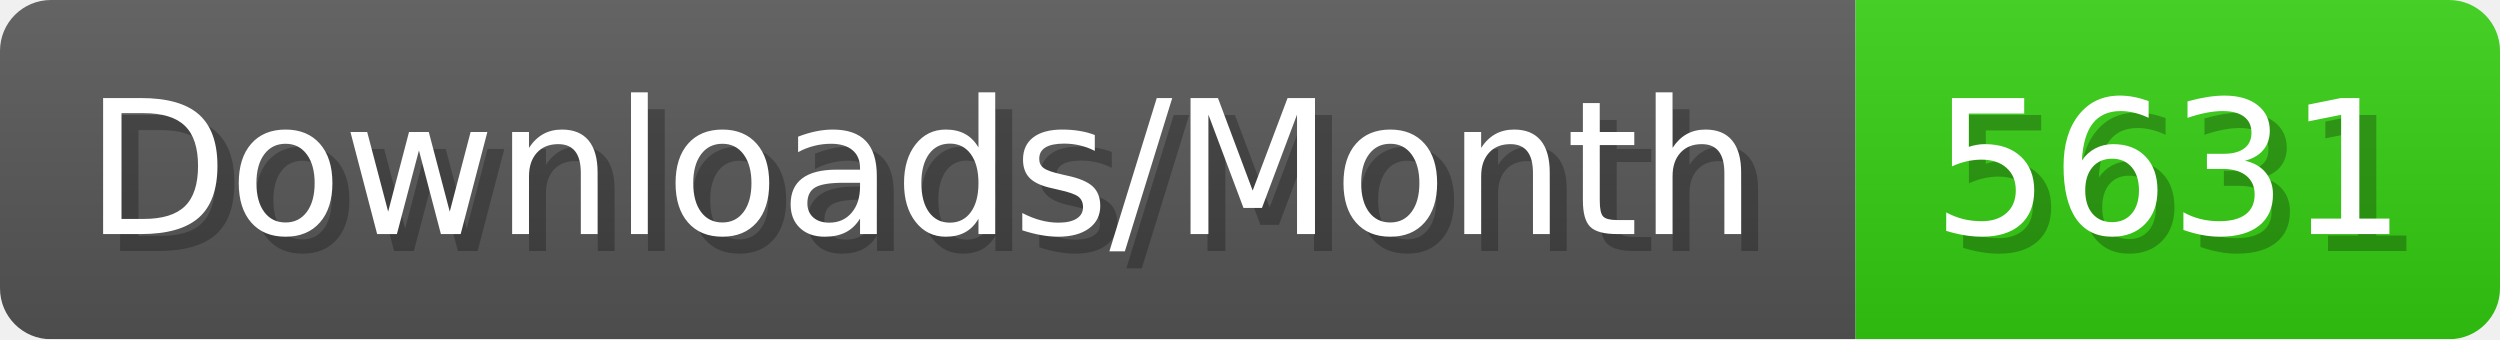
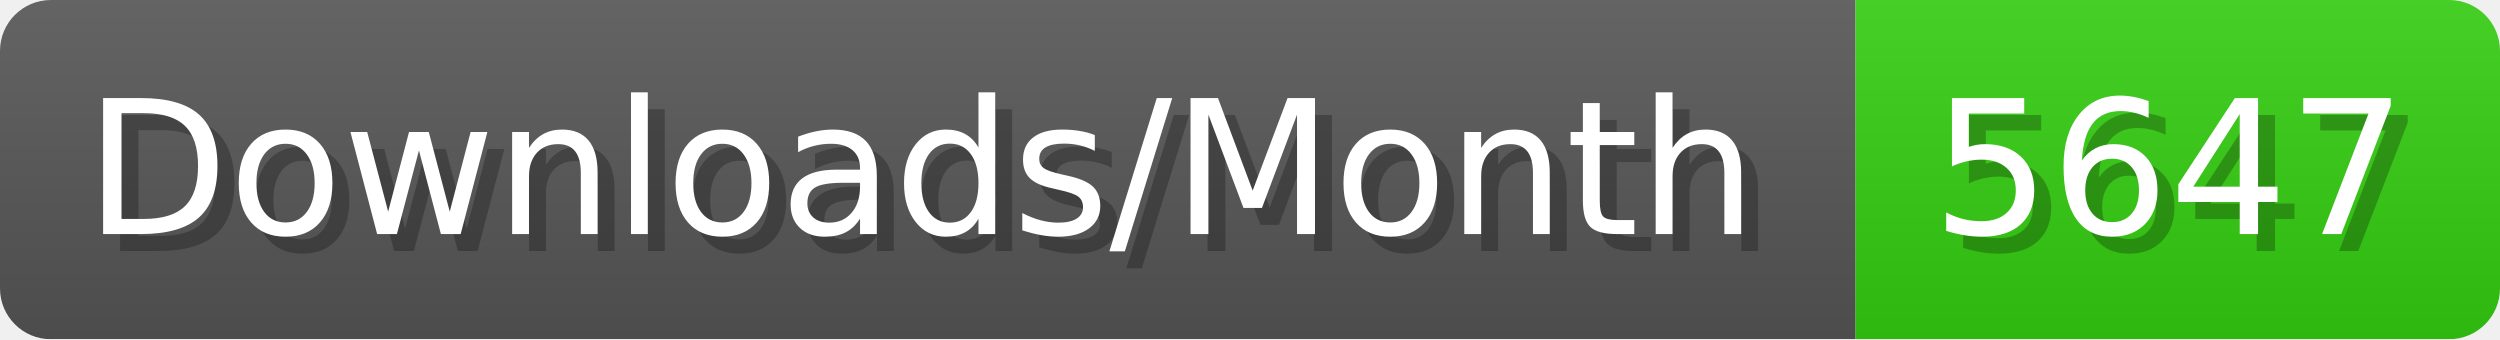
- <svg xmlns="http://www.w3.org/2000/svg" width="147.4" height="20" viewBox="0 0 1474 200" role="img" aria-label="Downloads/Month: 5631">
+ <svg xmlns="http://www.w3.org/2000/svg" width="147.4" height="20" viewBox="0 0 1474 200" role="img" aria-label="Downloads/Month: 5647">
  <linearGradient id="YlXUI" x2="0" y2="100%">
    <stop offset="0" stop-opacity=".1" stop-color="#EEE" />
    <stop offset="1" stop-opacity=".1" />
  </linearGradient>
  <mask id="JHhop">
    <rect width="1474" height="200" rx="30" fill="#FFF" />
  </mask>
  <g mask="url(#JHhop)">
    <rect width="1094" height="200" fill="#555" />
    <rect width="380" height="200" fill="#3C1" x="1094" />
    <rect width="1474" height="200" fill="url(#YlXUI)" />
  </g>
  <g aria-hidden="true" fill="#fff" text-anchor="start" font-family="Verdana,DejaVu Sans,sans-serif" font-size="110">
    <text x="60" y="148" textLength="994" fill="#000" opacity="0.25">Downloads/Month</text>
    <text x="50" y="138" textLength="994">Downloads/Month</text>
-     <text x="1149" y="148" textLength="280" fill="#000" opacity="0.25">5631</text>
-     <text x="1139" y="138" textLength="280">5631</text>
+     <text x="1149" y="148" textLength="280" fill="#000" opacity="0.25">5647</text>
+     <text x="1139" y="138" textLength="280">5647</text>
  </g>
</svg>
